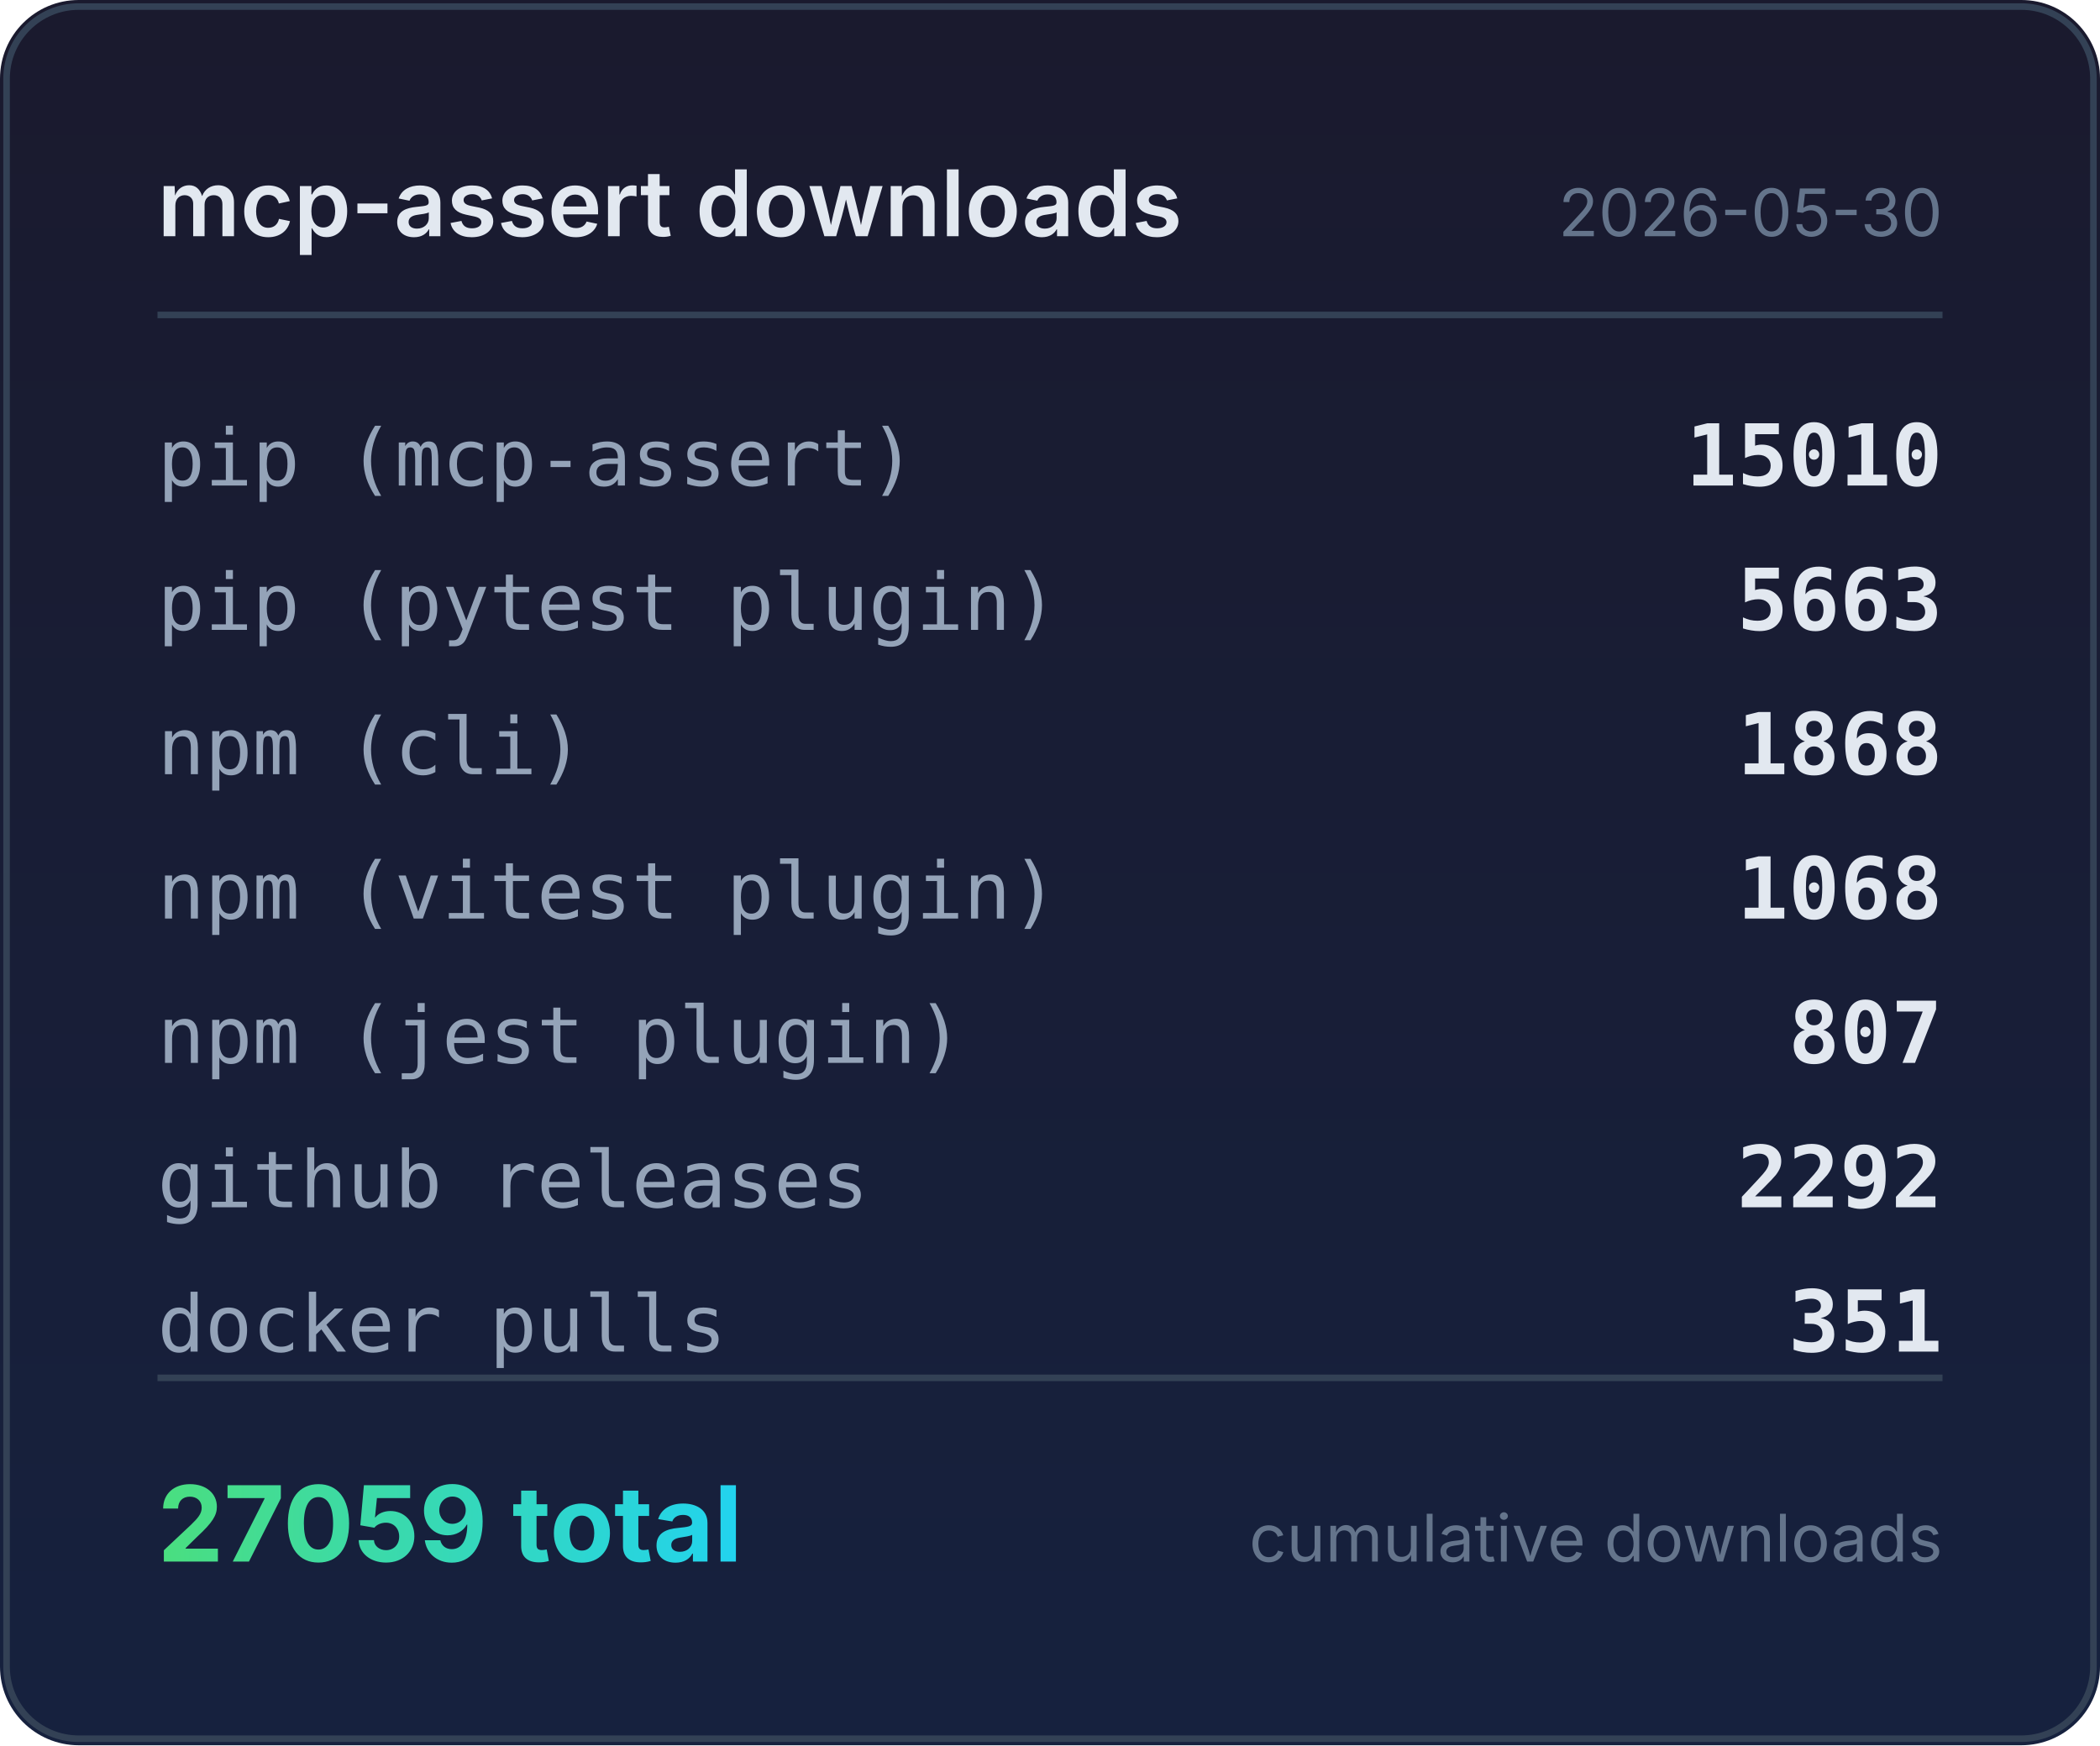
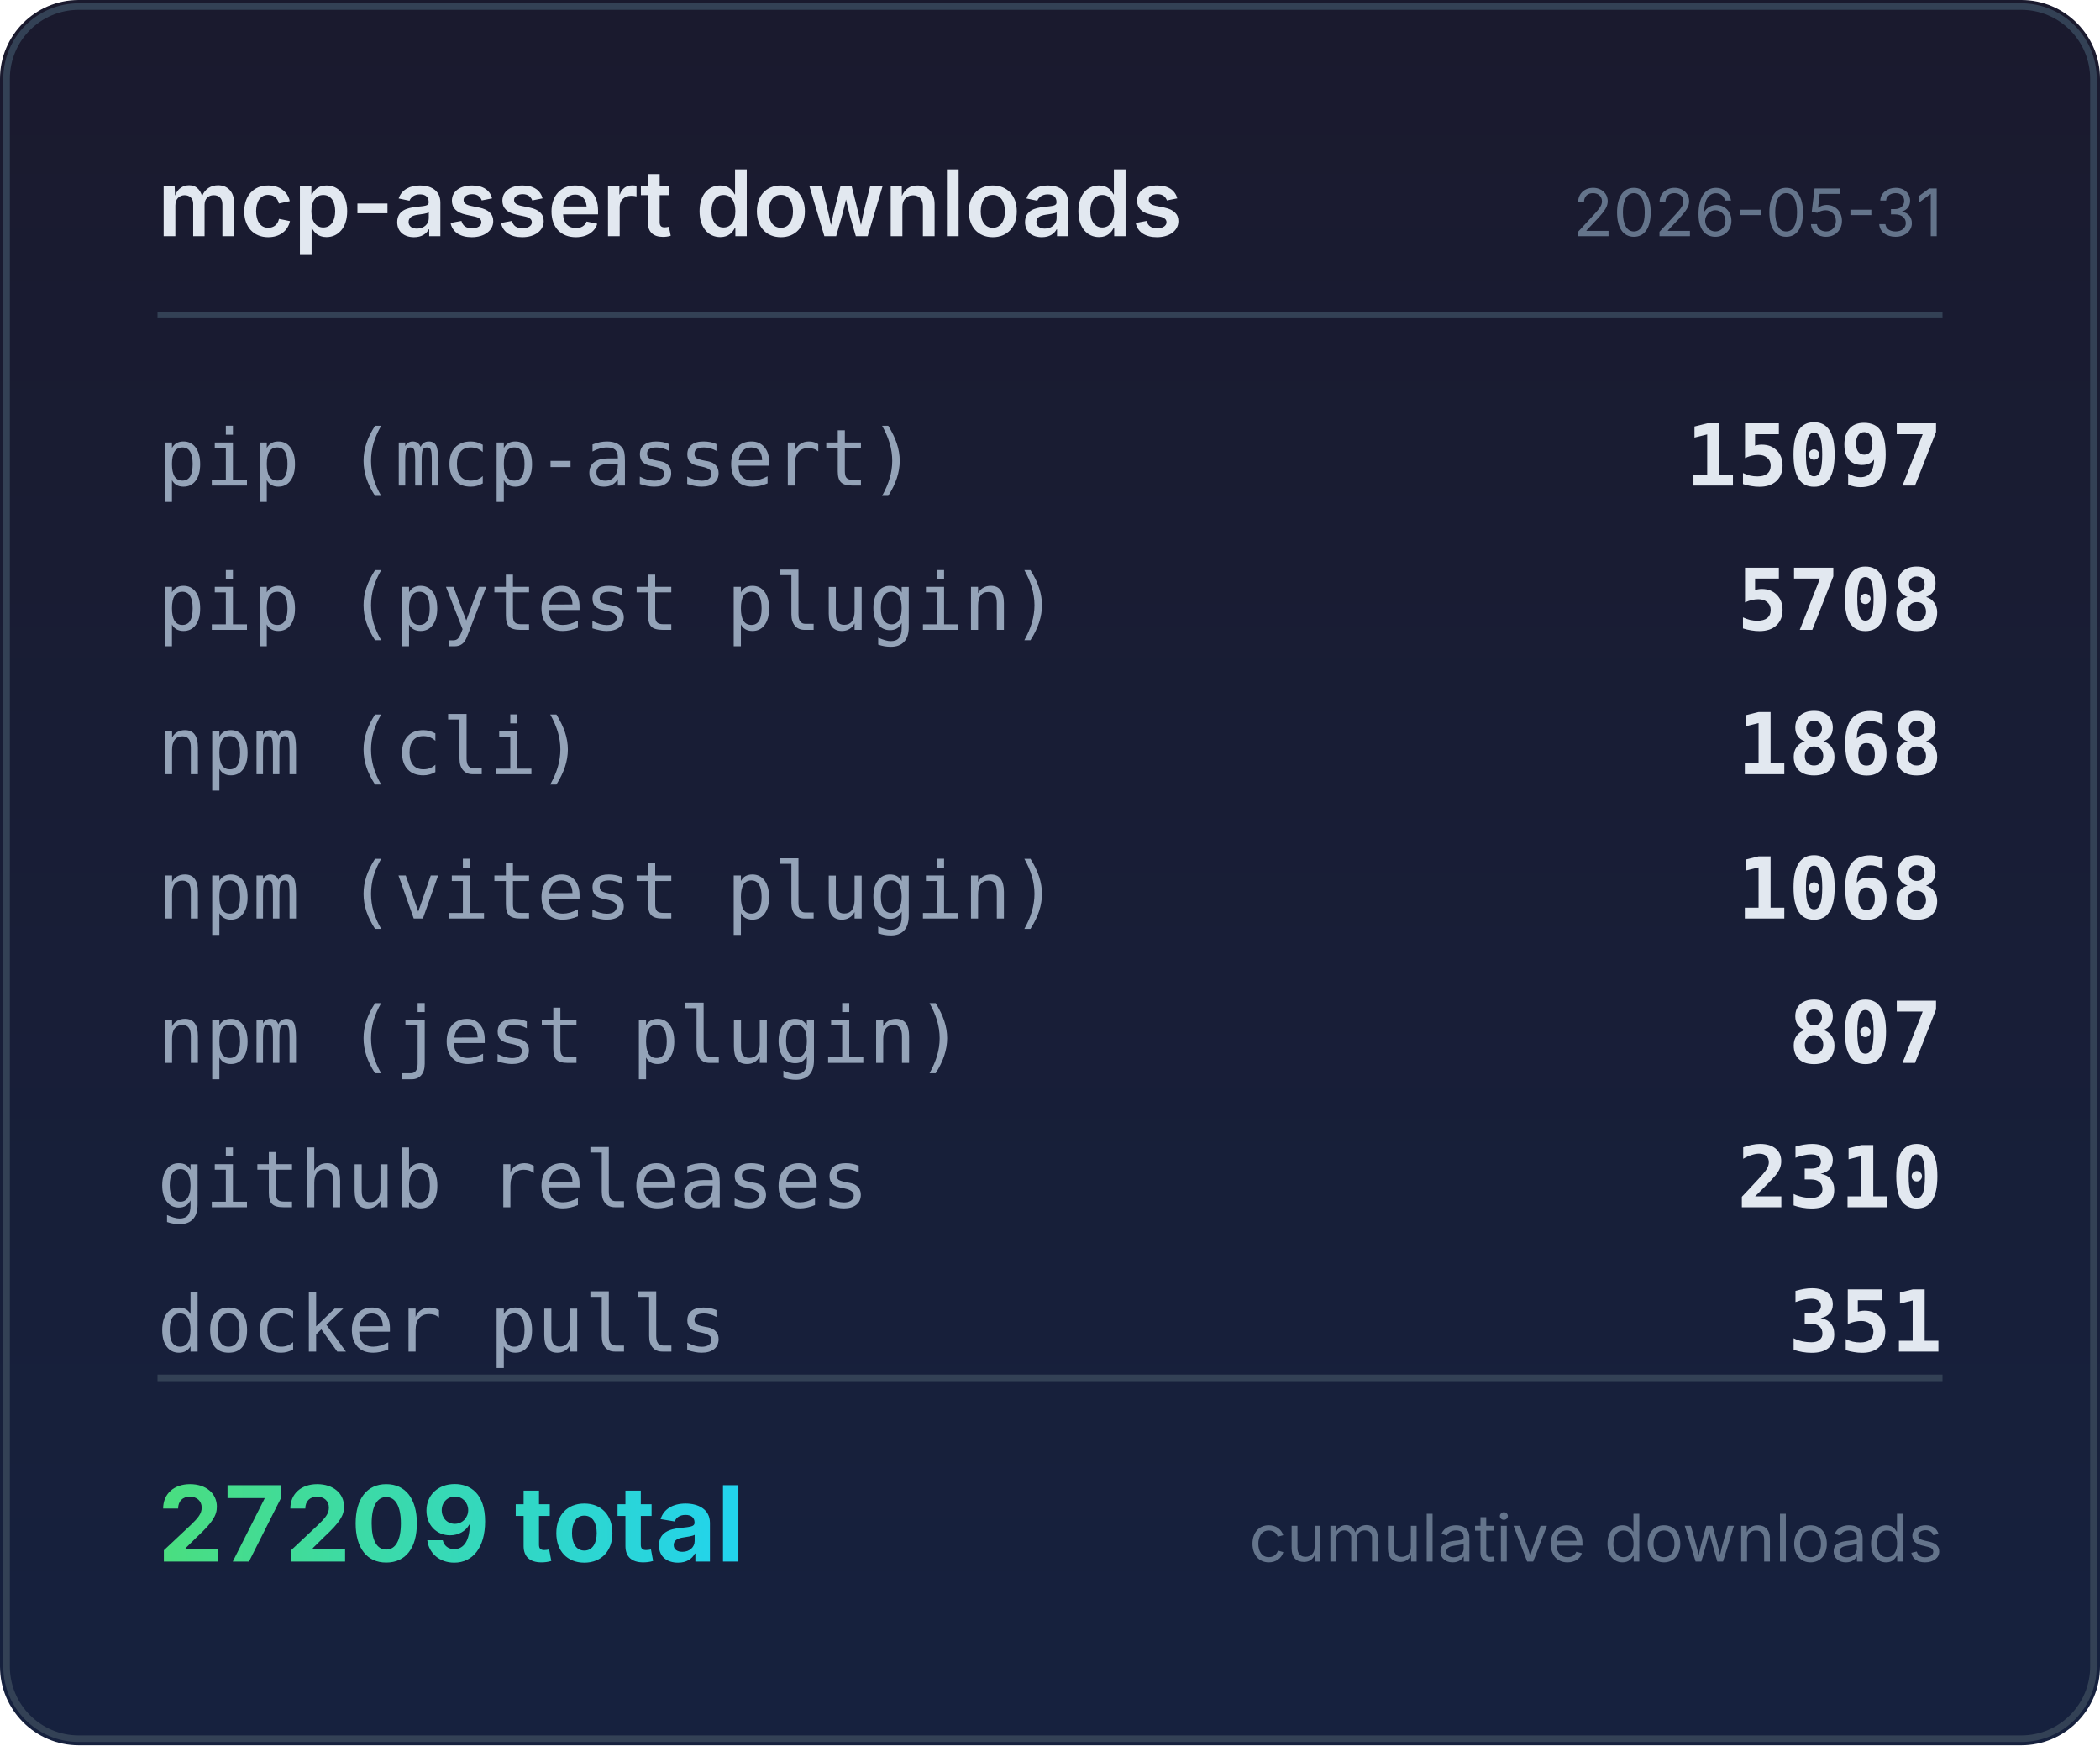
<svg xmlns="http://www.w3.org/2000/svg" width="320" height="266" viewBox="0 0 320 266">
  <defs>
    <linearGradient id="bg" x1="0" y1="0" x2="0" y2="1">
      <stop offset="0%" stop-color="#1a1a2e" />
      <stop offset="100%" stop-color="#16213e" />
    </linearGradient>
    <linearGradient id="accent" x1="0" y1="0" x2="1" y2="0">
      <stop offset="0%" stop-color="#4ade80" />
      <stop offset="100%" stop-color="#22d3ee" />
    </linearGradient>
  </defs>
  <rect width="320" height="266" rx="12" fill="url(#bg)" />
  <rect x="1" y="1" width="318" height="264" rx="11" fill="none" stroke="#334155" stroke-width="1" />
  <text x="24" y="36" fill="#e2e8f0" font-family="system-ui,-apple-system,sans-serif" font-size="14" font-weight="600">mcp-assert downloads</text>
-   <text x="296" y="36" fill="#64748b" font-family="system-ui,-apple-system,sans-serif" font-size="10" text-anchor="end">2026-05-30</text>
+   <text x="296" y="36" fill="#64748b" font-family="system-ui,-apple-system,sans-serif" font-size="10" text-anchor="end">2026-05-31</text>
  <line x1="24" y1="48" x2="296" y2="48" stroke="#334155" stroke-width="1" />
  <text x="24" y="74" fill="#94a3b8" font-family="ui-monospace,monospace" font-size="12">pip (mcp-assert)</text>
-   <text x="296" y="74" fill="#e2e8f0" font-family="ui-monospace,monospace" font-size="13" font-weight="600" text-anchor="end">15010</text>
+   <text x="296" y="74" fill="#e2e8f0" font-family="ui-monospace,monospace" font-size="13" font-weight="600" text-anchor="end">15097</text>
  <text x="24" y="96" fill="#94a3b8" font-family="ui-monospace,monospace" font-size="12">pip (pytest plugin)</text>
-   <text x="296" y="96" fill="#e2e8f0" font-family="ui-monospace,monospace" font-size="13" font-weight="600" text-anchor="end">5663</text>
+   <text x="296" y="96" fill="#e2e8f0" font-family="ui-monospace,monospace" font-size="13" font-weight="600" text-anchor="end">5708</text>
  <text x="24" y="118" fill="#94a3b8" font-family="ui-monospace,monospace" font-size="12">npm (cli)</text>
  <text x="296" y="118" fill="#e2e8f0" font-family="ui-monospace,monospace" font-size="13" font-weight="600" text-anchor="end">1868</text>
  <text x="24" y="140" fill="#94a3b8" font-family="ui-monospace,monospace" font-size="12">npm (vitest plugin)</text>
  <text x="296" y="140" fill="#e2e8f0" font-family="ui-monospace,monospace" font-size="13" font-weight="600" text-anchor="end">1068</text>
  <text x="24" y="162" fill="#94a3b8" font-family="ui-monospace,monospace" font-size="12">npm (jest plugin)</text>
  <text x="296" y="162" fill="#e2e8f0" font-family="ui-monospace,monospace" font-size="13" font-weight="600" text-anchor="end">807</text>
  <text x="24" y="184" fill="#94a3b8" font-family="ui-monospace,monospace" font-size="12">github releases</text>
-   <text x="296" y="184" fill="#e2e8f0" font-family="ui-monospace,monospace" font-size="13" font-weight="600" text-anchor="end">2292</text>
+   <text x="296" y="184" fill="#e2e8f0" font-family="ui-monospace,monospace" font-size="13" font-weight="600" text-anchor="end">2310</text>
  <text x="24" y="206" fill="#94a3b8" font-family="ui-monospace,monospace" font-size="12">docker pulls</text>
  <text x="296" y="206" fill="#e2e8f0" font-family="ui-monospace,monospace" font-size="13" font-weight="600" text-anchor="end">351</text>
  <line x1="24" y1="210" x2="296" y2="210" stroke="#334155" stroke-width="1" />
-   <text x="24" y="238" fill="url(#accent)" font-family="system-ui,-apple-system,sans-serif" font-size="16" font-weight="700">27059 total</text>
+   <text x="24" y="238" fill="url(#accent)" font-family="system-ui,-apple-system,sans-serif" font-size="16" font-weight="700">27209 total</text>
  <text x="296" y="238" fill="#64748b" font-family="system-ui,-apple-system,sans-serif" font-size="10" text-anchor="end">cumulative downloads</text>
</svg>
